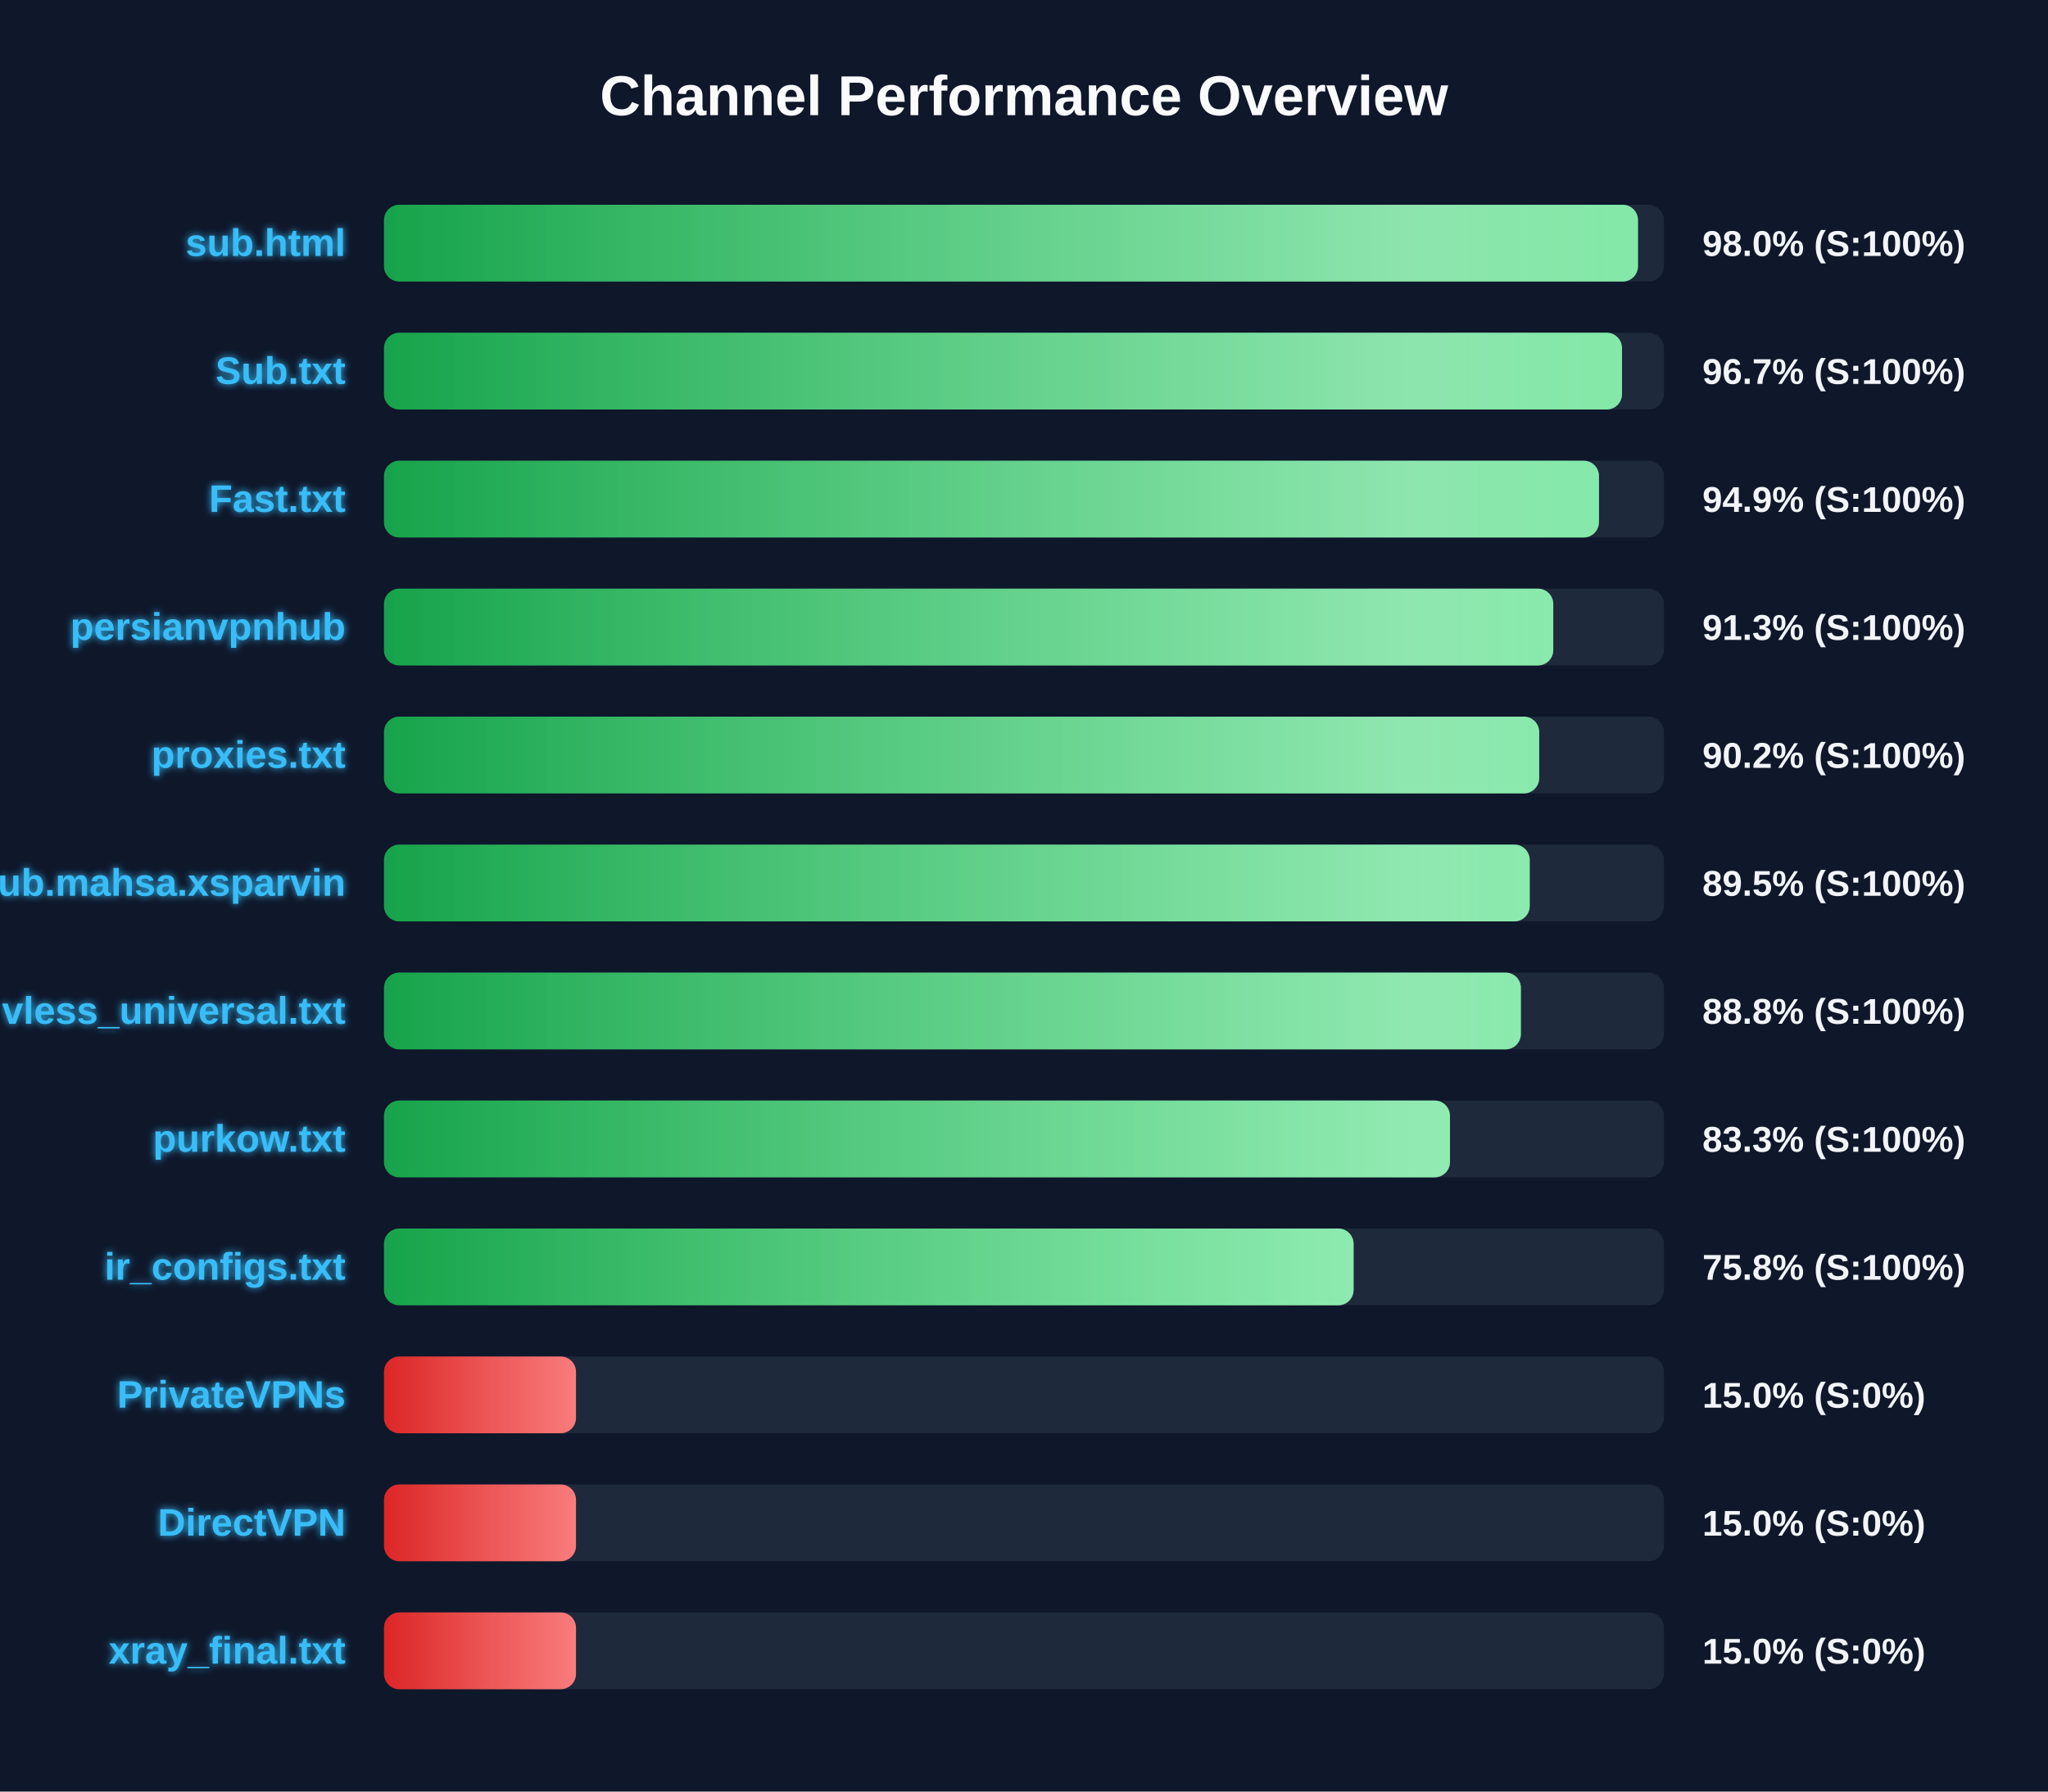
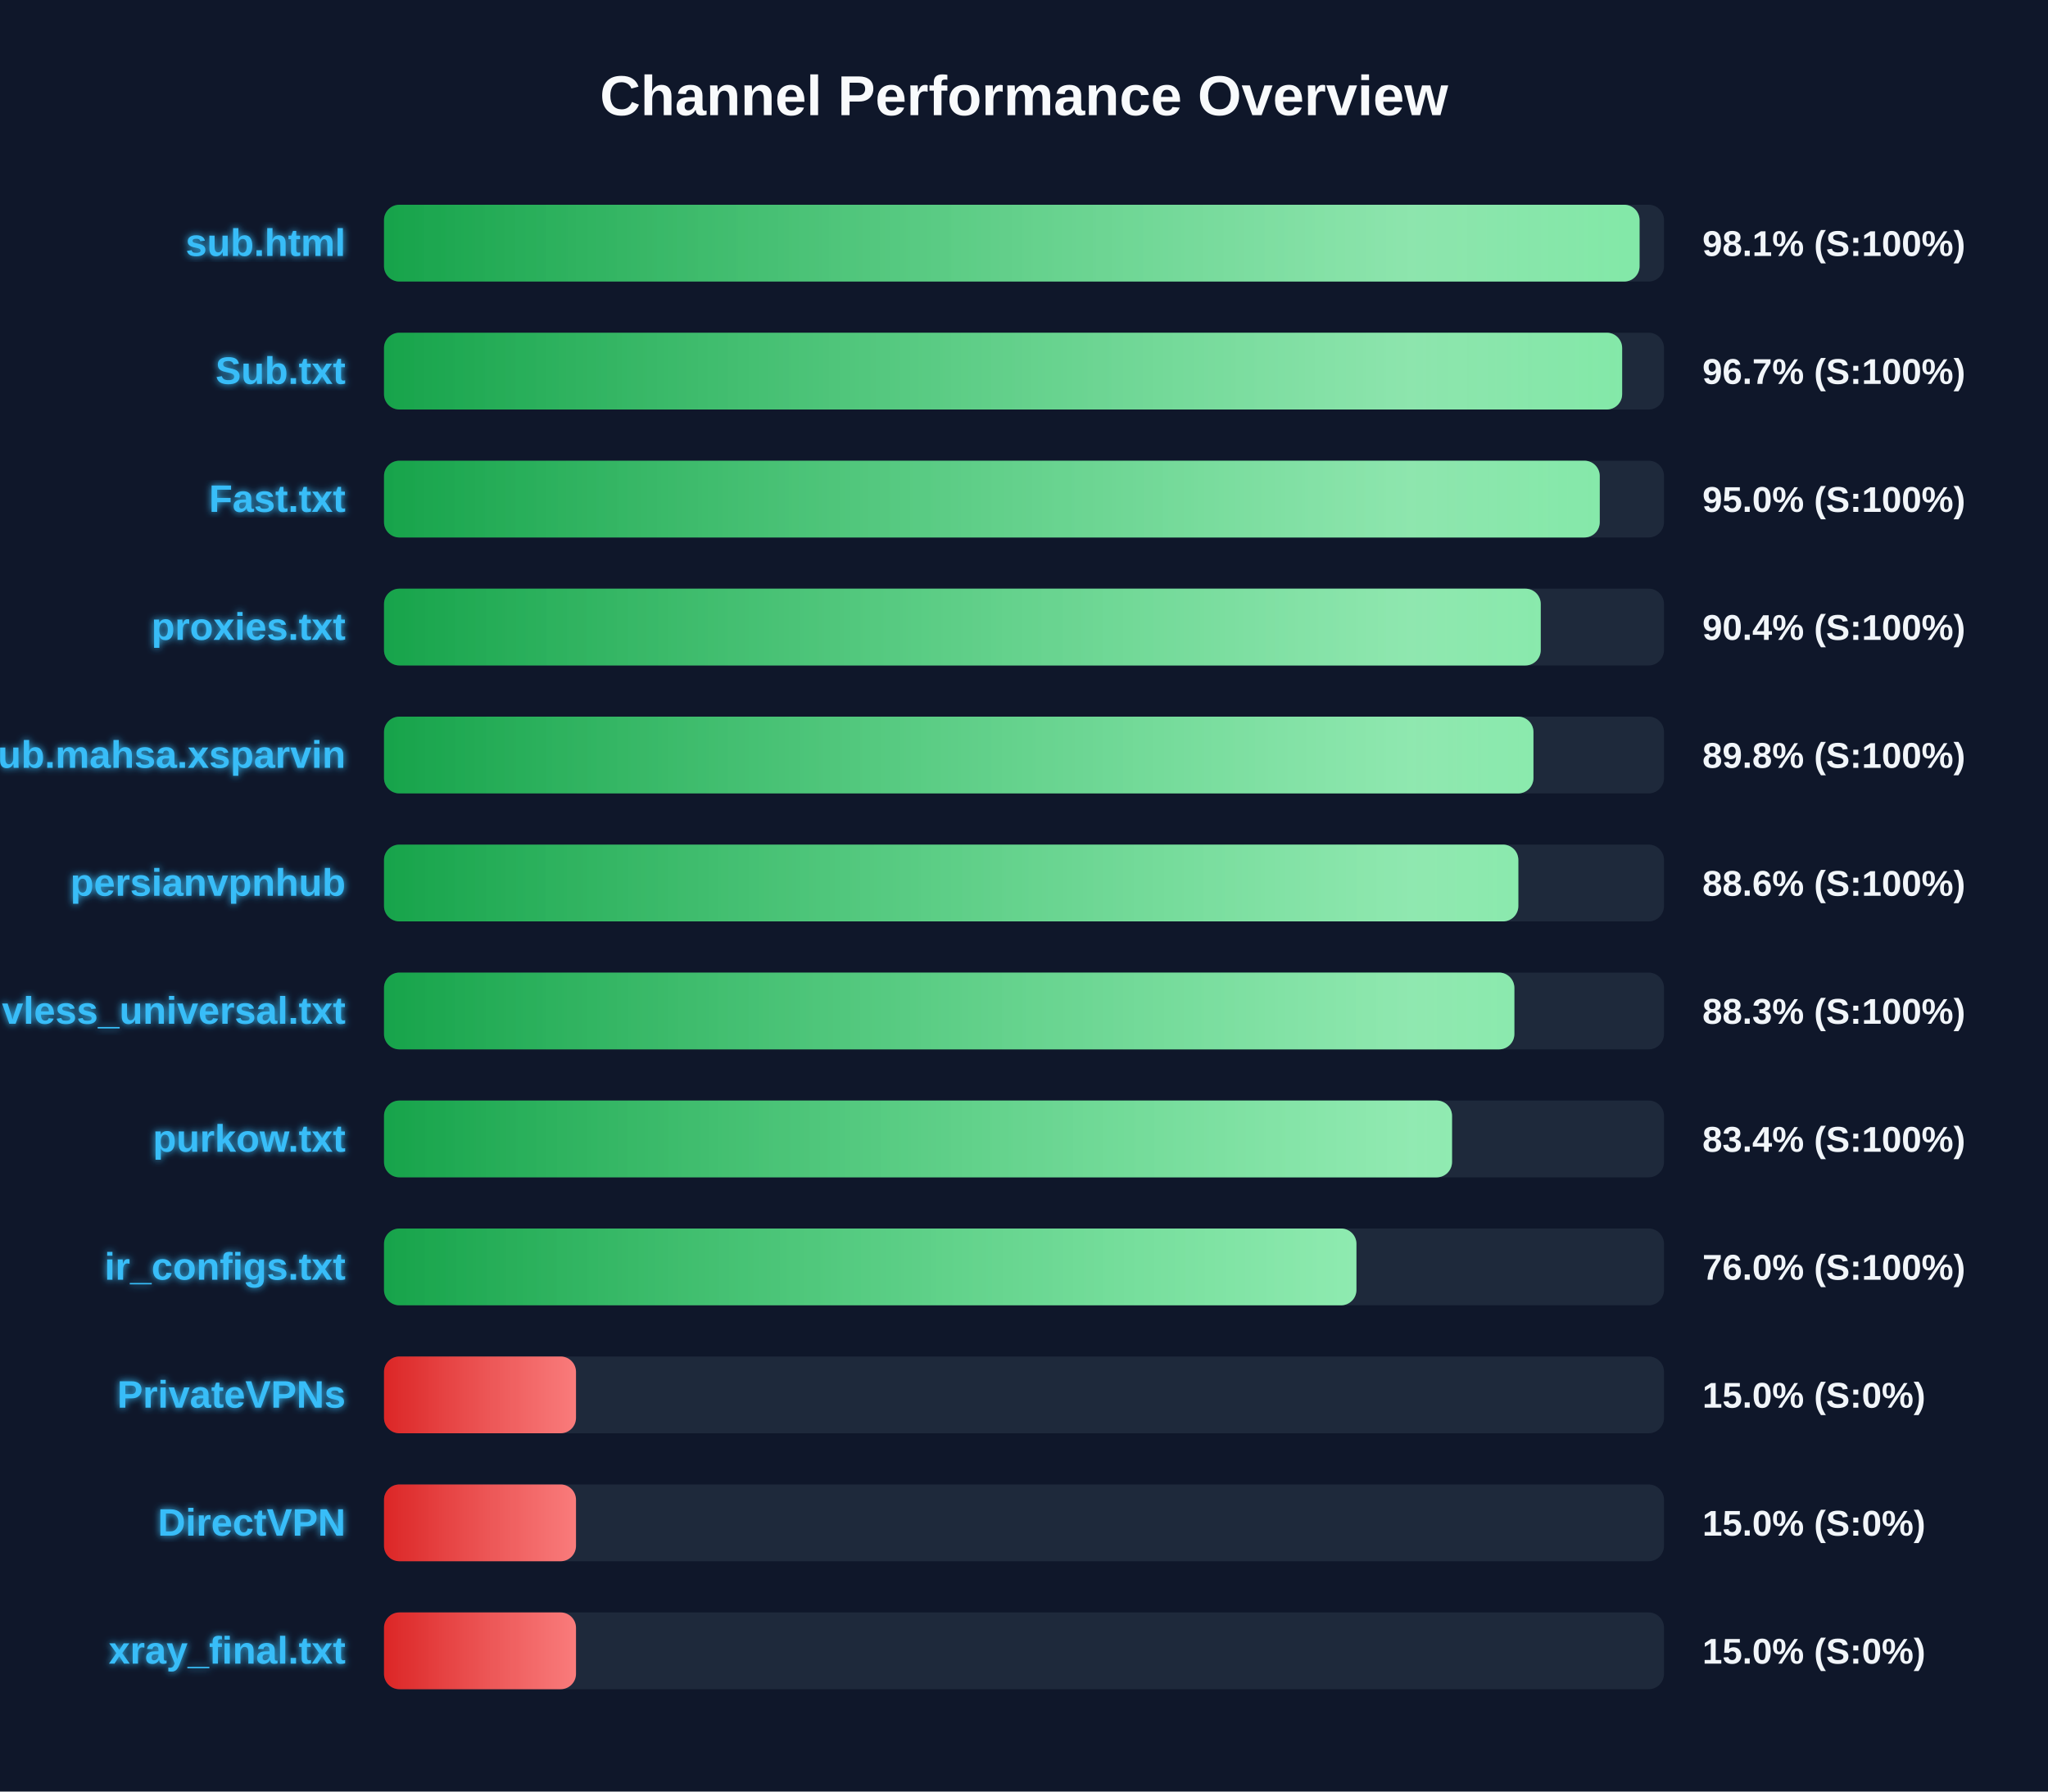
<svg xmlns="http://www.w3.org/2000/svg" width="800" height="700" version="1.1">
  <defs>
    <linearGradient id="grad-green" x1="0%" y1="0%" x2="100%" y2="0%">
      <stop offset="0%" stop-color="#16a34a" />
      <stop offset="100%" stop-color="#4ade80" />
    </linearGradient>
    <linearGradient id="grad-yellow" x1="0%" y1="0%" x2="100%" y2="0%">
      <stop offset="0%" stop-color="#ca8a04" />
      <stop offset="100%" stop-color="#fde047" />
    </linearGradient>
    <linearGradient id="grad-red" x1="0%" y1="0%" x2="100%" y2="0%">
      <stop offset="0%" stop-color="#dc2626" />
      <stop offset="100%" stop-color="#f87171" />
    </linearGradient>
    <linearGradient id="shimmer" x1="0%" y1="0%" x2="100%" y2="0%">
      <stop offset="0%" stop-color="rgba(255,255,255,0)" />
      <stop offset="50%" stop-color="rgba(255,255,255,0.4)" />
      <stop offset="100%" stop-color="rgba(255,255,255,0)" />
    </linearGradient>
    <filter id="glow" x="-20%" y="-20%" width="140%" height="140%">
      <feGaussianBlur stdDeviation="1.5" result="blur" />
      <feComposite in="SourceGraphic" in2="blur" operator="over" />
    </filter>
  </defs>
  <style>
        .bg-rect { fill: #0f172a; }
        .title { font: bold 22px 'Segoe UI', Arial, sans-serif; fill: #f8fafc; }
        .row { font: bold 15px 'Segoe UI', Arial, sans-serif; fill: #38bdf8; filter: url(#glow); }
        .score { font: bold 14px 'Segoe UI', Arial, sans-serif; fill: #f1f5f9; }
        @keyframes shimmer-anim {
            0% { transform: translateX(-100%); }
            100% { transform: translateX(200%); }
        }
        .shimmer-rect {
            animation: shimmer-anim 2.5s infinite linear;
        }
    </style>
  <rect width="100%" height="100%" class="bg-rect" />
  <text x="400" y="45" text-anchor="middle" class="title">Channel Performance Overview</text>
  <rect x="150" y="80" width="500" height="30" fill="#1e293b" rx="6" />
  <clipPath id="clip-0">
-     <rect x="150" y="80" width="489.85" height="30" rx="6" />
+     <rect x="150" y="80" width="490.45" height="30" rx="6" />
  </clipPath>
-   <rect x="150" y="80" width="489.85" height="30" fill="url(#grad-green)" rx="6" />
+   <rect x="150" y="80" width="490.45" height="30" fill="url(#grad-green)" rx="6" />
  <g clip-path="url(#clip-0)">
    <rect x="150" y="80" width="100%" height="30" fill="url(#shimmer)" class="shimmer-rect" />
  </g>
  <text x="135" y="100" text-anchor="end" class="row">sub.html</text>
-   <text x="665" y="100" text-anchor="start" class="score">98.0% (S:100%)</text>
+   <text x="665" y="100" text-anchor="start" class="score">98.1% (S:100%)</text>
  <rect x="150" y="130" width="500" height="30" fill="#1e293b" rx="6" />
  <clipPath id="clip-1">
-     <rect x="150" y="130" width="483.6" height="30" rx="6" />
+     <rect x="150" y="130" width="483.65" height="30" rx="6" />
  </clipPath>
-   <rect x="150" y="130" width="483.6" height="30" fill="url(#grad-green)" rx="6" />
+   <rect x="150" y="130" width="483.65" height="30" fill="url(#grad-green)" rx="6" />
  <g clip-path="url(#clip-1)">
    <rect x="150" y="130" width="100%" height="30" fill="url(#shimmer)" class="shimmer-rect" />
  </g>
  <text x="135" y="150" text-anchor="end" class="row">Sub.txt</text>
  <text x="665" y="150" text-anchor="start" class="score">96.7% (S:100%)</text>
  <rect x="150" y="180" width="500" height="30" fill="#1e293b" rx="6" />
  <clipPath id="clip-2">
-     <rect x="150" y="180" width="474.6" height="30" rx="6" />
+     <rect x="150" y="180" width="474.9" height="30" rx="6" />
  </clipPath>
-   <rect x="150" y="180" width="474.6" height="30" fill="url(#grad-green)" rx="6" />
+   <rect x="150" y="180" width="474.9" height="30" fill="url(#grad-green)" rx="6" />
  <g clip-path="url(#clip-2)">
    <rect x="150" y="180" width="100%" height="30" fill="url(#shimmer)" class="shimmer-rect" />
  </g>
  <text x="135" y="200" text-anchor="end" class="row">Fast.txt</text>
-   <text x="665" y="200" text-anchor="start" class="score">94.9% (S:100%)</text>
+   <text x="665" y="200" text-anchor="start" class="score">95.0% (S:100%)</text>
  <rect x="150" y="230" width="500" height="30" fill="#1e293b" rx="6" />
  <clipPath id="clip-3">
-     <rect x="150" y="230" width="456.75" height="30" rx="6" />
+     <rect x="150" y="230" width="451.85" height="30" rx="6" />
  </clipPath>
-   <rect x="150" y="230" width="456.75" height="30" fill="url(#grad-green)" rx="6" />
+   <rect x="150" y="230" width="451.85" height="30" fill="url(#grad-green)" rx="6" />
  <g clip-path="url(#clip-3)">
    <rect x="150" y="230" width="100%" height="30" fill="url(#shimmer)" class="shimmer-rect" />
  </g>
-   <text x="135" y="250" text-anchor="end" class="row">persianvpnhub</text>
-   <text x="665" y="250" text-anchor="start" class="score">91.3% (S:100%)</text>
+   <text x="135" y="250" text-anchor="end" class="row">proxies.txt</text>
+   <text x="665" y="250" text-anchor="start" class="score">90.4% (S:100%)</text>
  <rect x="150" y="280" width="500" height="30" fill="#1e293b" rx="6" />
  <clipPath id="clip-4">
-     <rect x="150" y="280" width="451.25" height="30" rx="6" />
+     <rect x="150" y="280" width="449.0" height="30" rx="6" />
  </clipPath>
-   <rect x="150" y="280" width="451.25" height="30" fill="url(#grad-green)" rx="6" />
+   <rect x="150" y="280" width="449.0" height="30" fill="url(#grad-green)" rx="6" />
  <g clip-path="url(#clip-4)">
    <rect x="150" y="280" width="100%" height="30" fill="url(#shimmer)" class="shimmer-rect" />
  </g>
-   <text x="135" y="300" text-anchor="end" class="row">proxies.txt</text>
-   <text x="665" y="300" text-anchor="start" class="score">90.2% (S:100%)</text>
+   <text x="135" y="300" text-anchor="end" class="row">Sub.mahsa.xsparvin</text>
+   <text x="665" y="300" text-anchor="start" class="score">89.8% (S:100%)</text>
  <rect x="150" y="330" width="500" height="30" fill="#1e293b" rx="6" />
  <clipPath id="clip-5">
-     <rect x="150" y="330" width="447.55" height="30" rx="6" />
+     <rect x="150" y="330" width="443.1" height="30" rx="6" />
  </clipPath>
-   <rect x="150" y="330" width="447.55" height="30" fill="url(#grad-green)" rx="6" />
+   <rect x="150" y="330" width="443.1" height="30" fill="url(#grad-green)" rx="6" />
  <g clip-path="url(#clip-5)">
    <rect x="150" y="330" width="100%" height="30" fill="url(#shimmer)" class="shimmer-rect" />
  </g>
-   <text x="135" y="350" text-anchor="end" class="row">Sub.mahsa.xsparvin</text>
-   <text x="665" y="350" text-anchor="start" class="score">89.5% (S:100%)</text>
+   <text x="135" y="350" text-anchor="end" class="row">persianvpnhub</text>
+   <text x="665" y="350" text-anchor="start" class="score">88.6% (S:100%)</text>
  <rect x="150" y="380" width="500" height="30" fill="#1e293b" rx="6" />
  <clipPath id="clip-6">
-     <rect x="150" y="380" width="444.1" height="30" rx="6" />
+     <rect x="150" y="380" width="441.55" height="30" rx="6" />
  </clipPath>
-   <rect x="150" y="380" width="444.1" height="30" fill="url(#grad-green)" rx="6" />
+   <rect x="150" y="380" width="441.55" height="30" fill="url(#grad-green)" rx="6" />
  <g clip-path="url(#clip-6)">
    <rect x="150" y="380" width="100%" height="30" fill="url(#shimmer)" class="shimmer-rect" />
  </g>
  <text x="135" y="400" text-anchor="end" class="row">vless_universal.txt</text>
-   <text x="665" y="400" text-anchor="start" class="score">88.8% (S:100%)</text>
+   <text x="665" y="400" text-anchor="start" class="score">88.3% (S:100%)</text>
  <rect x="150" y="430" width="500" height="30" fill="#1e293b" rx="6" />
  <clipPath id="clip-7">
-     <rect x="150" y="430" width="416.4" height="30" rx="6" />
+     <rect x="150" y="430" width="417.2" height="30" rx="6" />
  </clipPath>
-   <rect x="150" y="430" width="416.4" height="30" fill="url(#grad-green)" rx="6" />
+   <rect x="150" y="430" width="417.2" height="30" fill="url(#grad-green)" rx="6" />
  <g clip-path="url(#clip-7)">
    <rect x="150" y="430" width="100%" height="30" fill="url(#shimmer)" class="shimmer-rect" />
  </g>
  <text x="135" y="450" text-anchor="end" class="row">purkow.txt</text>
-   <text x="665" y="450" text-anchor="start" class="score">83.3% (S:100%)</text>
+   <text x="665" y="450" text-anchor="start" class="score">83.4% (S:100%)</text>
  <rect x="150" y="480" width="500" height="30" fill="#1e293b" rx="6" />
  <clipPath id="clip-8">
-     <rect x="150" y="480" width="378.75" height="30" rx="6" />
+     <rect x="150" y="480" width="379.85" height="30" rx="6" />
  </clipPath>
-   <rect x="150" y="480" width="378.75" height="30" fill="url(#grad-green)" rx="6" />
+   <rect x="150" y="480" width="379.85" height="30" fill="url(#grad-green)" rx="6" />
  <g clip-path="url(#clip-8)">
    <rect x="150" y="480" width="100%" height="30" fill="url(#shimmer)" class="shimmer-rect" />
  </g>
  <text x="135" y="500" text-anchor="end" class="row">ir_configs.txt</text>
-   <text x="665" y="500" text-anchor="start" class="score">75.8% (S:100%)</text>
+   <text x="665" y="500" text-anchor="start" class="score">76.0% (S:100%)</text>
  <rect x="150" y="530" width="500" height="30" fill="#1e293b" rx="6" />
  <clipPath id="clip-9">
    <rect x="150" y="530" width="75.0" height="30" rx="6" />
  </clipPath>
  <rect x="150" y="530" width="75.0" height="30" fill="url(#grad-red)" rx="6" />
  <g clip-path="url(#clip-9)">
    <rect x="150" y="530" width="100%" height="30" fill="url(#shimmer)" class="shimmer-rect" />
  </g>
  <text x="135" y="550" text-anchor="end" class="row">PrivateVPNs</text>
  <text x="665" y="550" text-anchor="start" class="score">15.0% (S:0%)</text>
  <rect x="150" y="580" width="500" height="30" fill="#1e293b" rx="6" />
  <clipPath id="clip-10">
    <rect x="150" y="580" width="75.0" height="30" rx="6" />
  </clipPath>
  <rect x="150" y="580" width="75.0" height="30" fill="url(#grad-red)" rx="6" />
  <g clip-path="url(#clip-10)">
    <rect x="150" y="580" width="100%" height="30" fill="url(#shimmer)" class="shimmer-rect" />
  </g>
  <text x="135" y="600" text-anchor="end" class="row">DirectVPN</text>
  <text x="665" y="600" text-anchor="start" class="score">15.0% (S:0%)</text>
  <rect x="150" y="630" width="500" height="30" fill="#1e293b" rx="6" />
  <clipPath id="clip-11">
    <rect x="150" y="630" width="75.0" height="30" rx="6" />
  </clipPath>
  <rect x="150" y="630" width="75.0" height="30" fill="url(#grad-red)" rx="6" />
  <g clip-path="url(#clip-11)">
    <rect x="150" y="630" width="100%" height="30" fill="url(#shimmer)" class="shimmer-rect" />
  </g>
  <text x="135" y="650" text-anchor="end" class="row">xray_final.txt</text>
  <text x="665" y="650" text-anchor="start" class="score">15.0% (S:0%)</text>
</svg>
